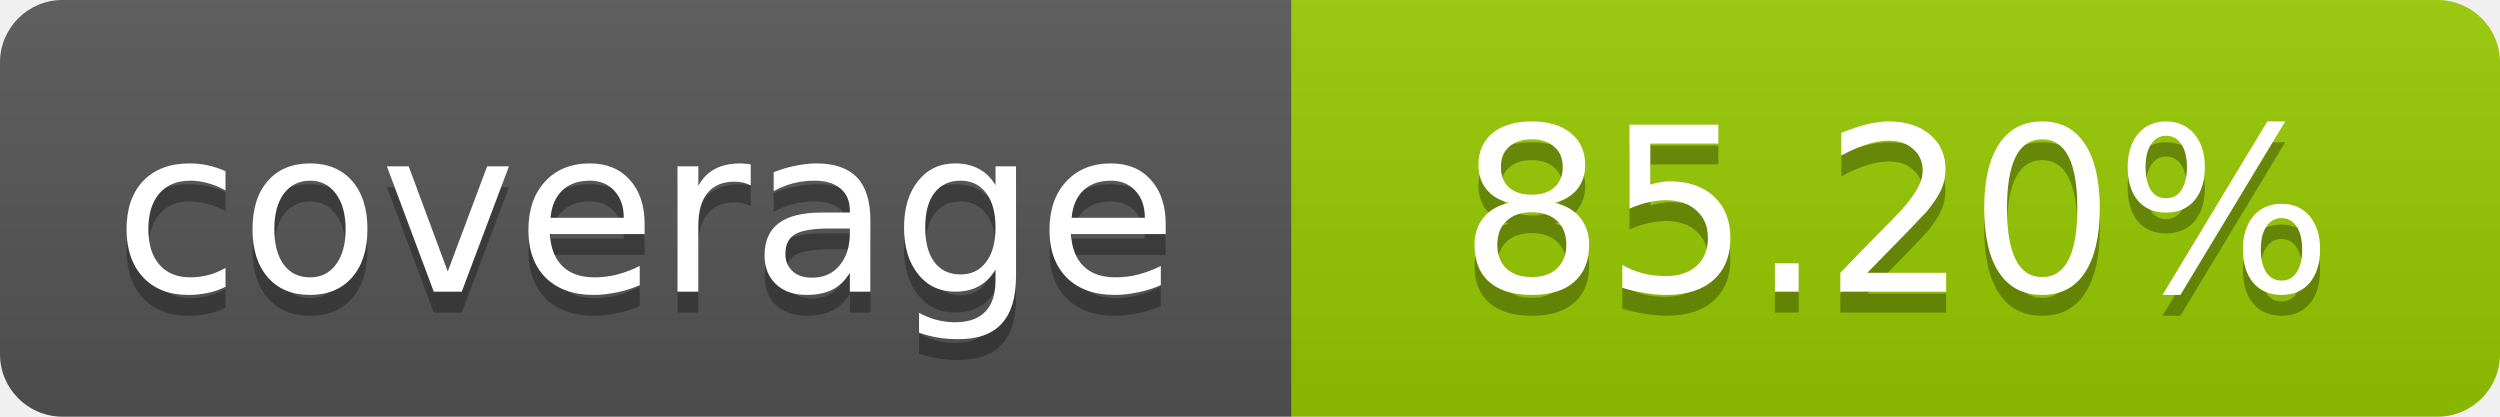
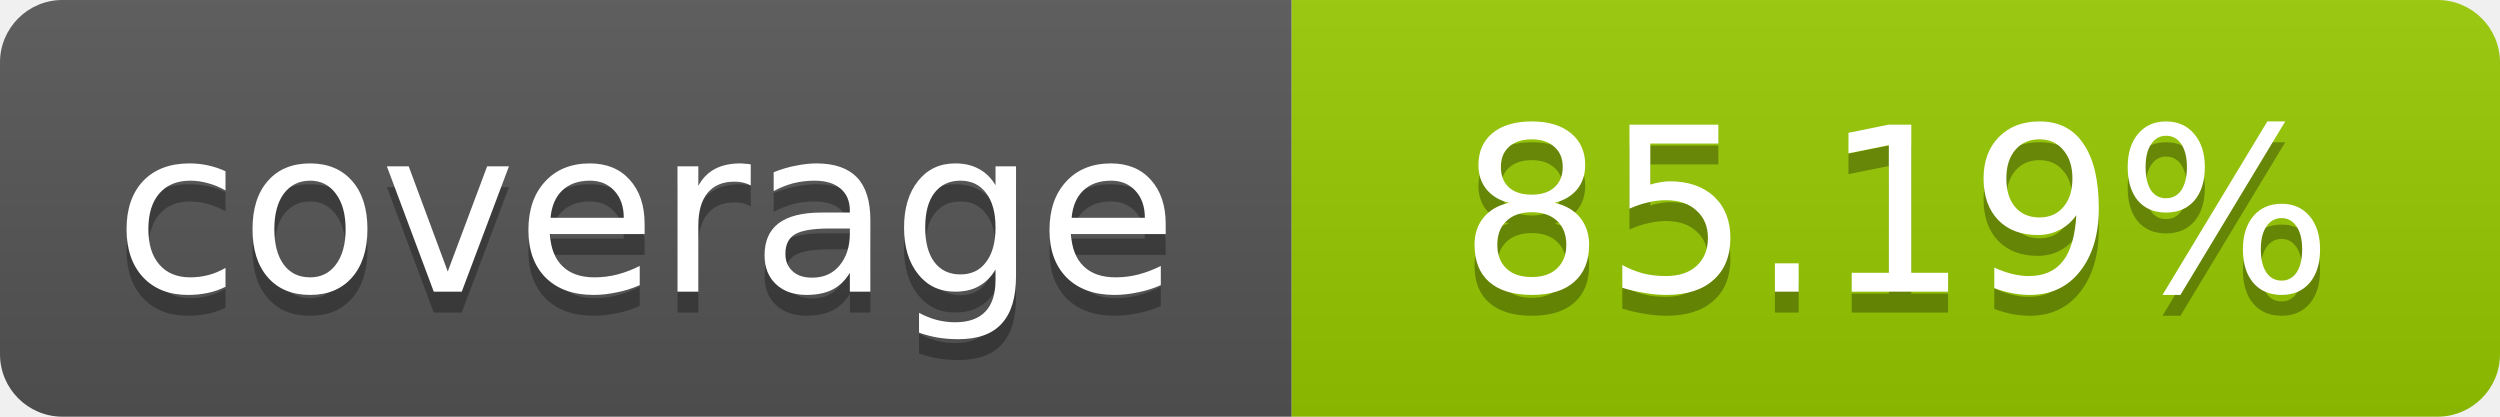
- <svg xmlns="http://www.w3.org/2000/svg" width="120" height="20" role="img" aria-label="coverage: 85.20%">
+ <svg xmlns="http://www.w3.org/2000/svg" width="120" height="20" role="img" aria-label="coverage: 85.19%">
  <linearGradient id="s" x2="0" y2="100%">
    <stop offset="0" stop-color="#bbb" stop-opacity=".1" />
    <stop offset="1" stop-opacity=".1" />
  </linearGradient>
  <clipPath id="r">
    <rect width="120" height="20" rx="3" fill="#fff" />
  </clipPath>
  <g clip-path="url(#r)">
    <rect width="62" height="20" fill="#555" />
    <rect x="62" width="58" height="20" fill="#97CA00" />
    <rect width="120" height="20" fill="url(#s)" />
  </g>
  <g fill="#fff" text-anchor="middle" font-family="Verdana,Geneva,DejaVu Sans,sans-serif" font-size="11">
    <text x="31" y="15" fill="#010101" fill-opacity=".3">coverage</text>
    <text x="31" y="14">coverage</text>
-     <text x="91" y="15" fill="#010101" fill-opacity=".3">85.20%</text>
-     <text x="91" y="14">85.20%</text>
+     <text x="91" y="15" fill="#010101" fill-opacity=".3">85.19%</text>
+     <text x="91" y="14">85.19%</text>
  </g>
</svg>
